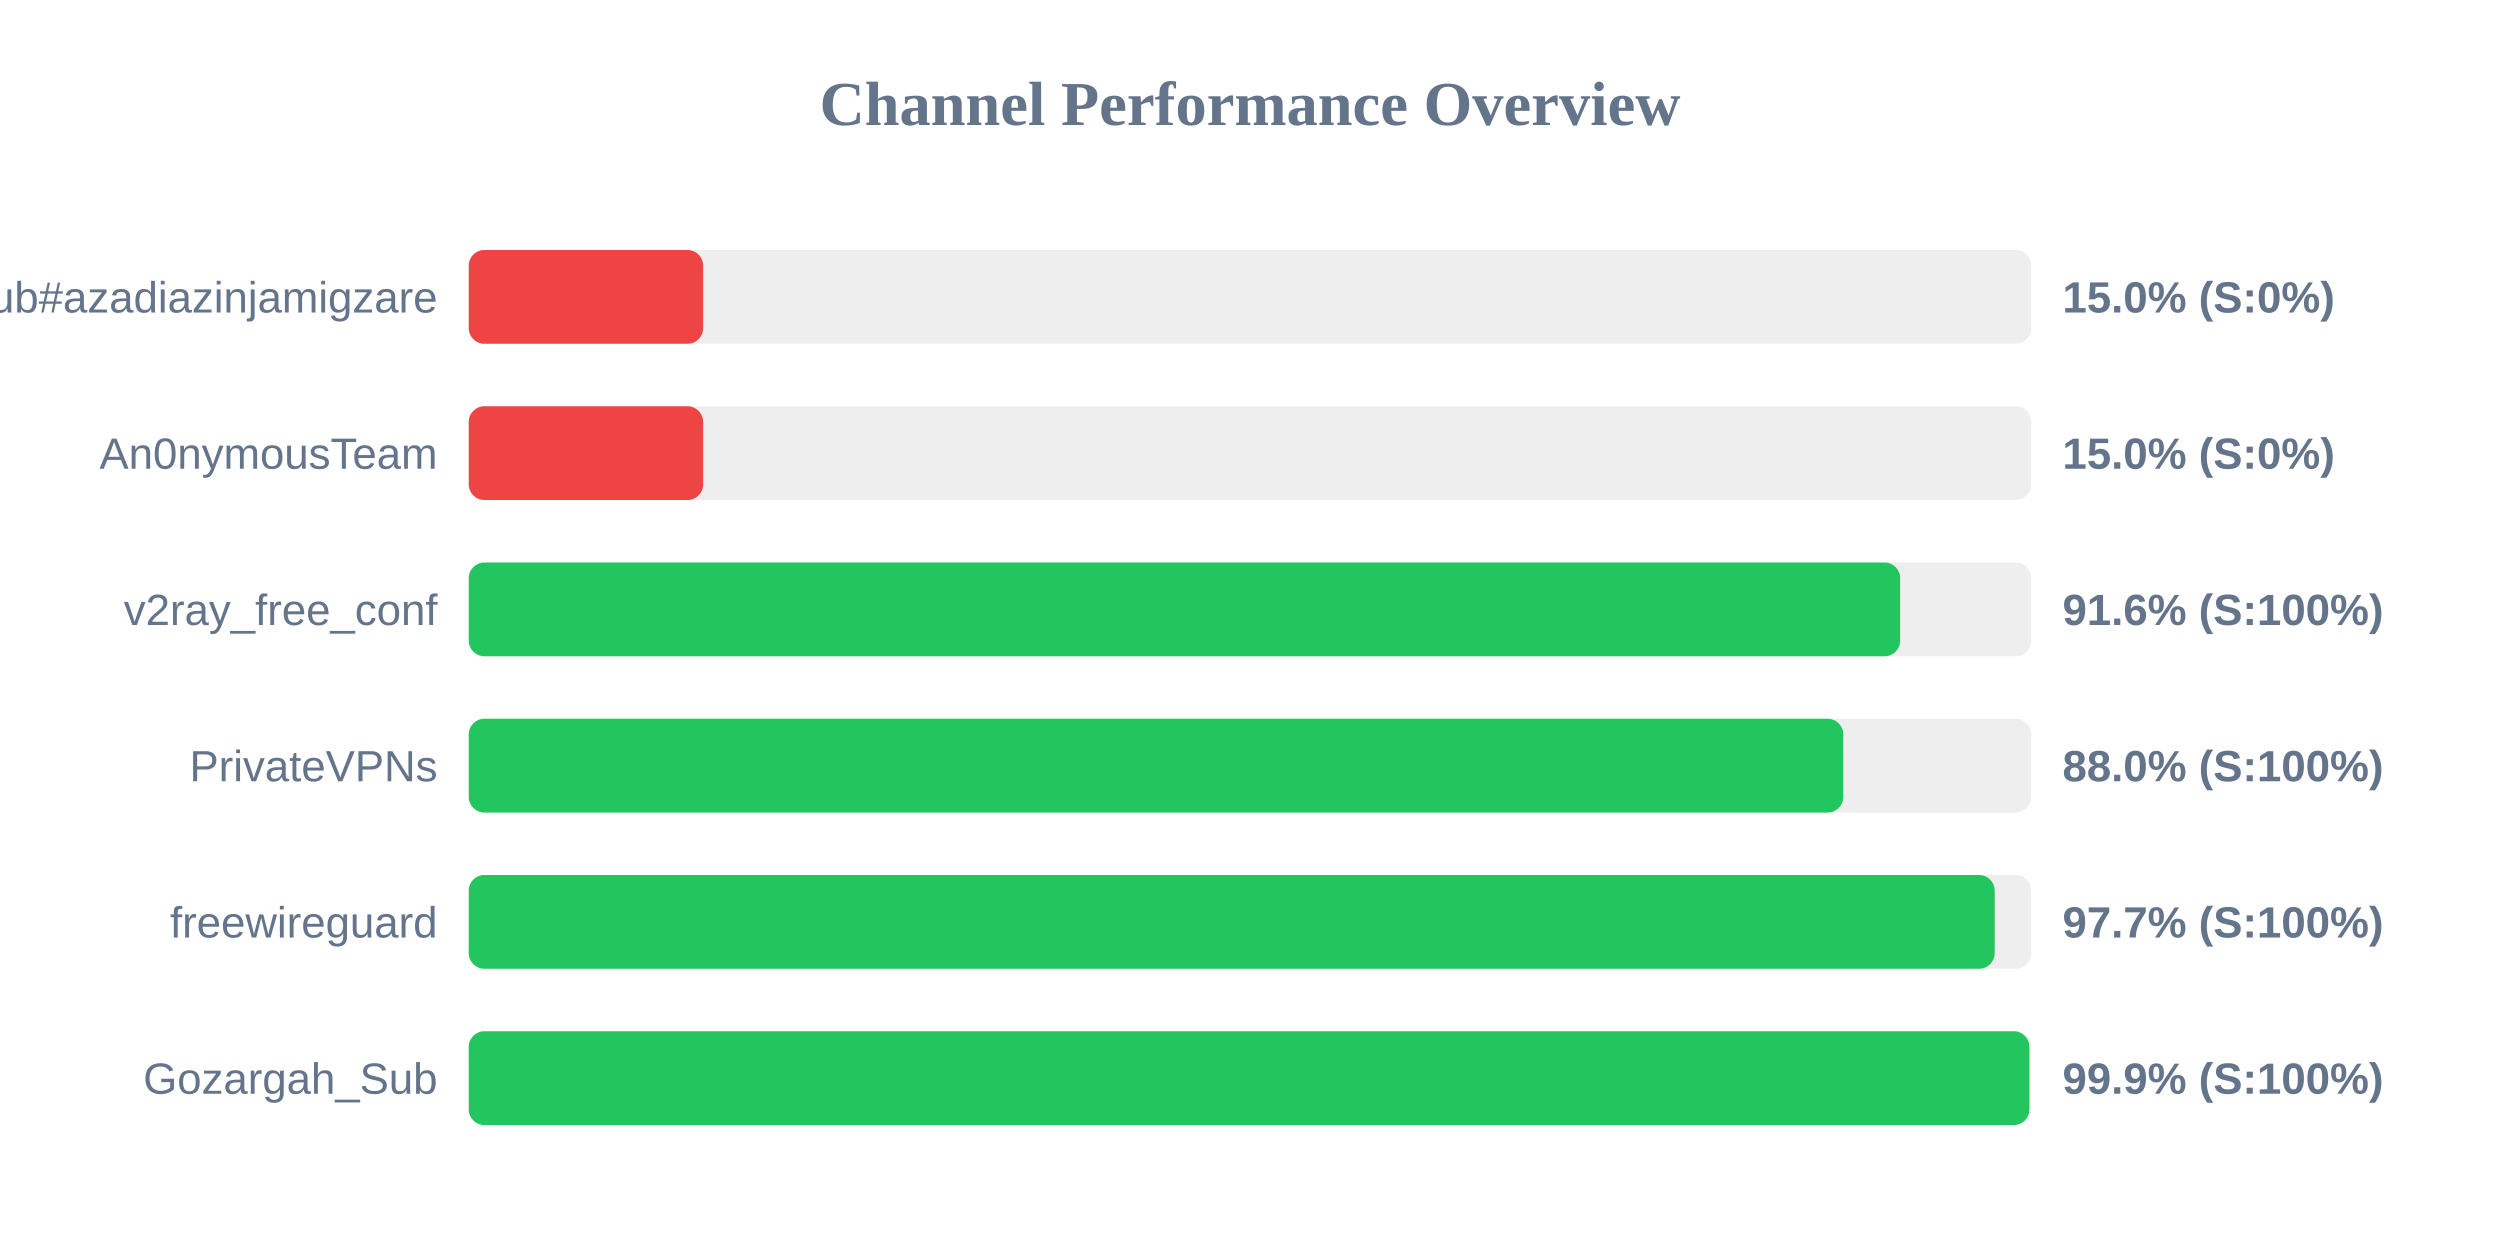
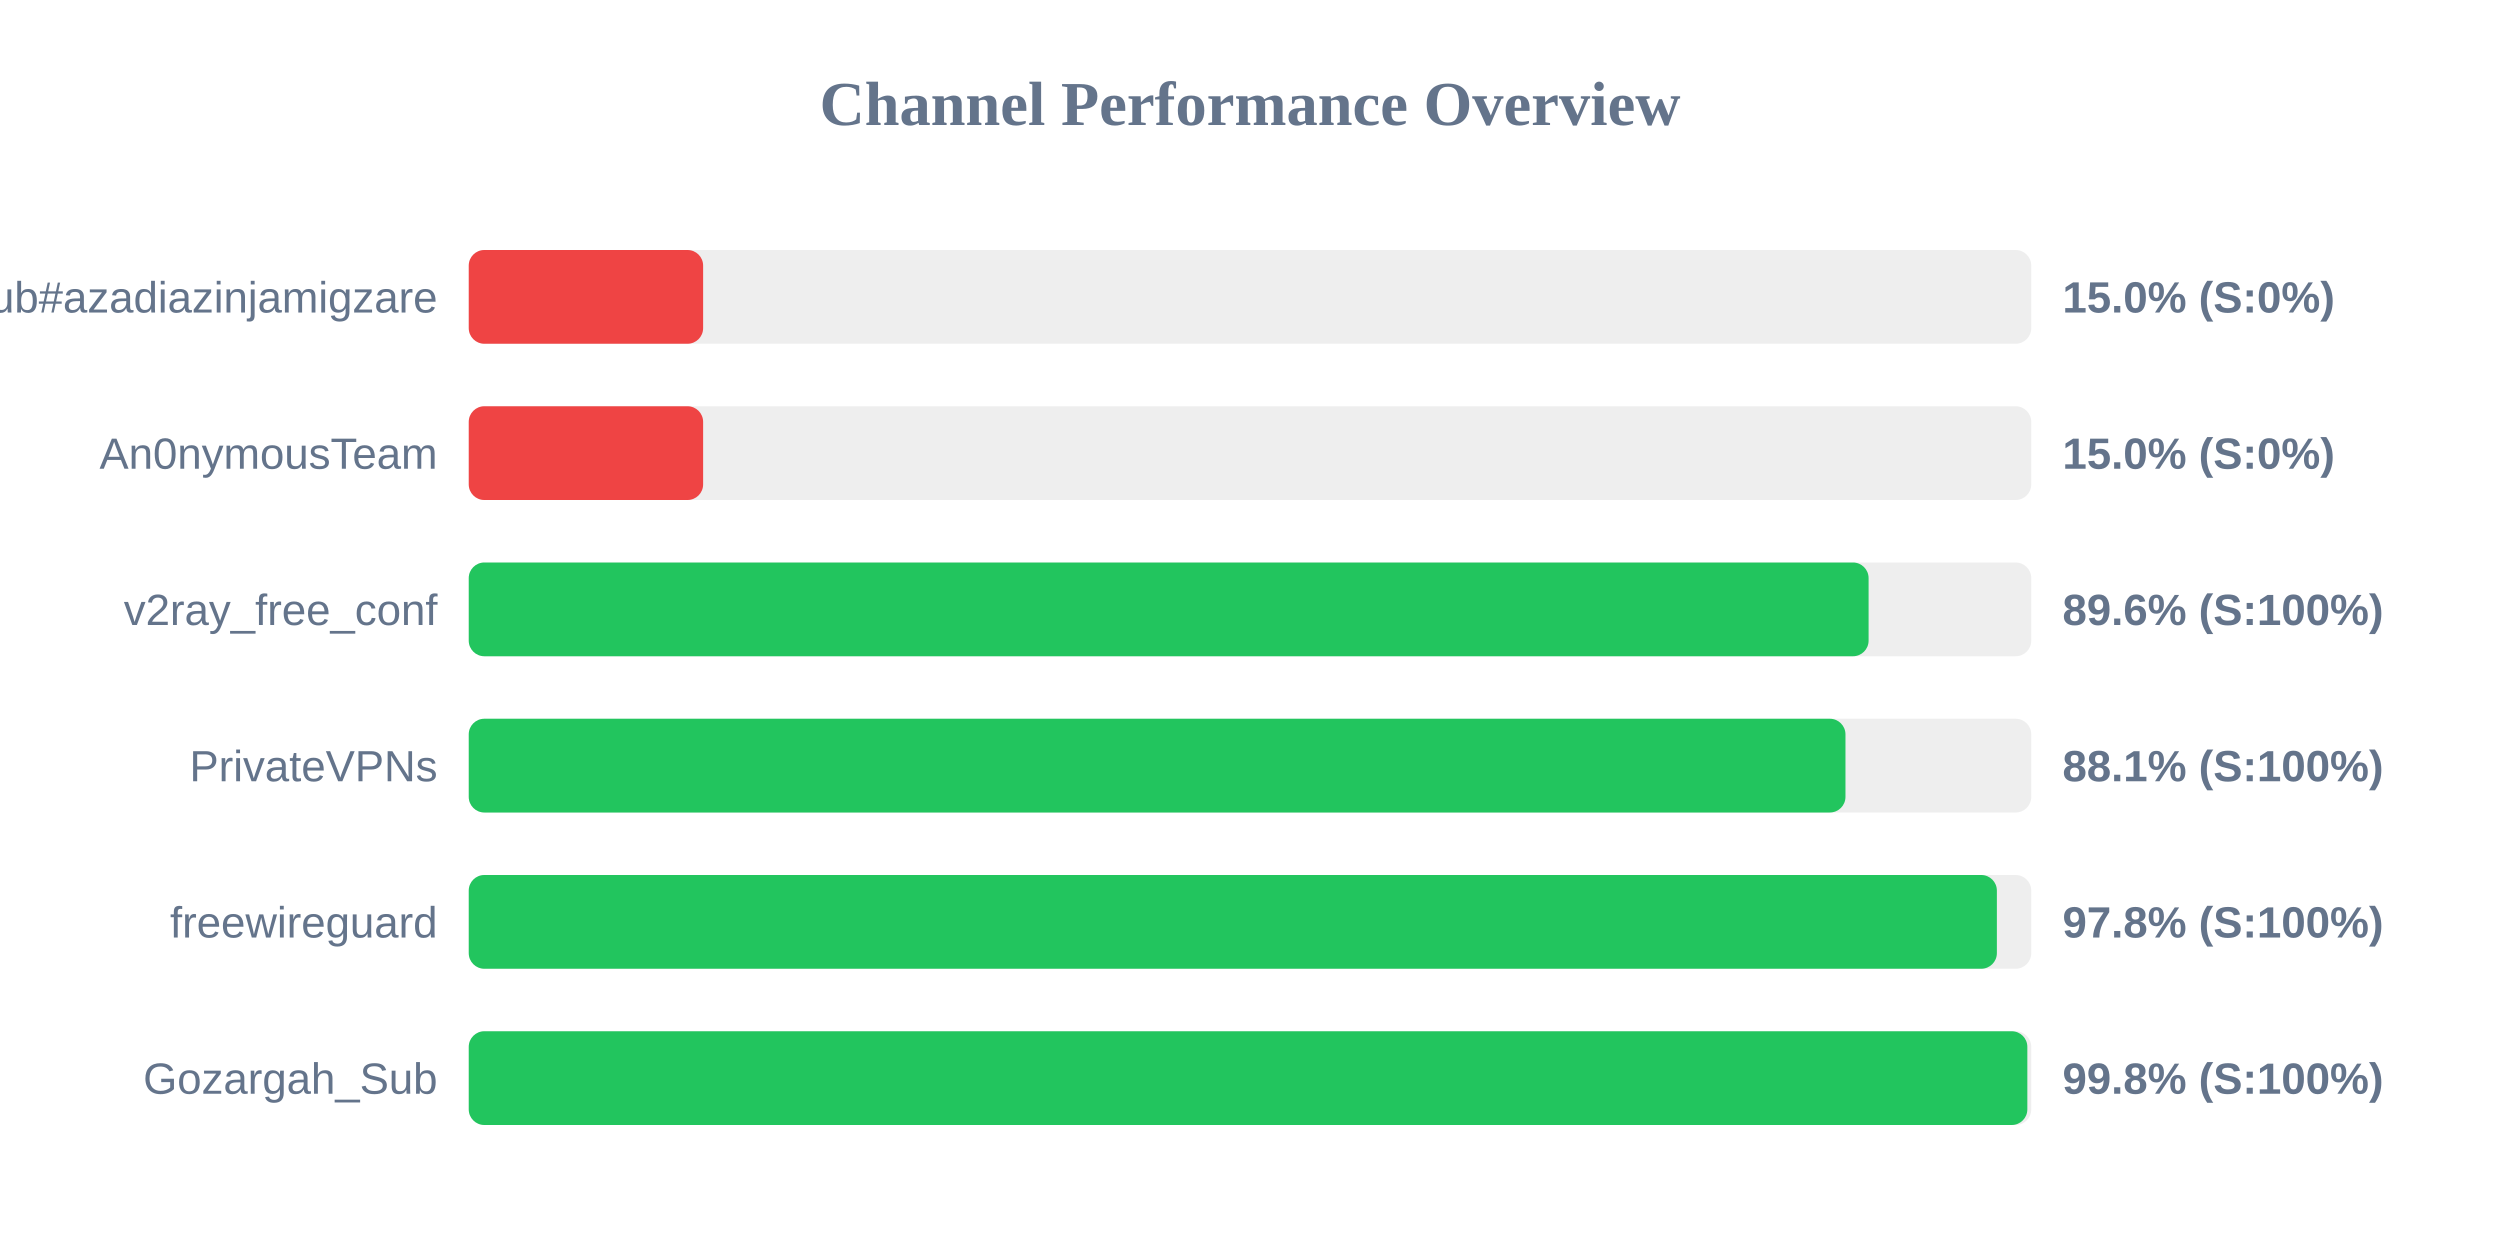
<svg xmlns="http://www.w3.org/2000/svg" width="800" height="400" version="1.1">
  <style>
        .row { font: 14px Arial; fill: #64748b; }
        .score { font: bold 14px Arial; fill: #64748b; }
    </style>
  <text x="400" y="40" text-anchor="middle" font-size="20px" font-weight="bold" fill="#64748b">Channel Performance Overview</text>
  <rect x="150" y="80" width="500" height="30" fill="#eee" rx="5" />
  <rect x="150" y="80" width="75.0" height="30" fill="#ef4444" rx="5" />
  <text x="140" y="100" text-anchor="end" class="row">Sub#azadiazinjamigzare</text>
  <text x="660" y="100" text-anchor="start" class="score">15.0% (S:0%)</text>
  <rect x="150" y="130" width="500" height="30" fill="#eee" rx="5" />
  <rect x="150" y="130" width="75.0" height="30" fill="#ef4444" rx="5" />
  <text x="140" y="150" text-anchor="end" class="row">An0nymousTeam</text>
  <text x="660" y="150" text-anchor="start" class="score">15.0% (S:0%)</text>
  <rect x="150" y="180" width="500" height="30" fill="#eee" rx="5" />
-   <rect x="150" y="180" width="458.05" height="30" fill="#22c55e" rx="5" />
+   <rect x="150" y="180" width="447.95" height="30" fill="#22c55e" rx="5" />
  <text x="140" y="200" text-anchor="end" class="row">v2ray_free_conf</text>
-   <text x="660" y="200" text-anchor="start" class="score">91.6% (S:100%)</text>
+   <text x="660" y="200" text-anchor="start" class="score">89.6% (S:100%)</text>
  <rect x="150" y="230" width="500" height="30" fill="#eee" rx="5" />
-   <rect x="150" y="230" width="439.85" height="30" fill="#22c55e" rx="5" />
+   <rect x="150" y="230" width="440.55" height="30" fill="#22c55e" rx="5" />
  <text x="140" y="250" text-anchor="end" class="row">PrivateVPNs</text>
-   <text x="660" y="250" text-anchor="start" class="score">88.0% (S:100%)</text>
+   <text x="660" y="250" text-anchor="start" class="score">88.1% (S:100%)</text>
  <rect x="150" y="280" width="500" height="30" fill="#eee" rx="5" />
-   <rect x="150" y="280" width="488.3" height="30" fill="#22c55e" rx="5" />
+   <rect x="150" y="280" width="489.0" height="30" fill="#22c55e" rx="5" />
  <text x="140" y="300" text-anchor="end" class="row">freewireguard</text>
-   <text x="660" y="300" text-anchor="start" class="score">97.7% (S:100%)</text>
+   <text x="660" y="300" text-anchor="start" class="score">97.8% (S:100%)</text>
  <rect x="150" y="330" width="500" height="30" fill="#eee" rx="5" />
-   <rect x="150" y="330" width="499.4" height="30" fill="#22c55e" rx="5" />
+   <rect x="150" y="330" width="498.75" height="30" fill="#22c55e" rx="5" />
  <text x="140" y="350" text-anchor="end" class="row">Gozargah_Sub</text>
-   <text x="660" y="350" text-anchor="start" class="score">99.9% (S:100%)</text>
+   <text x="660" y="350" text-anchor="start" class="score">99.8% (S:100%)</text>
</svg>
